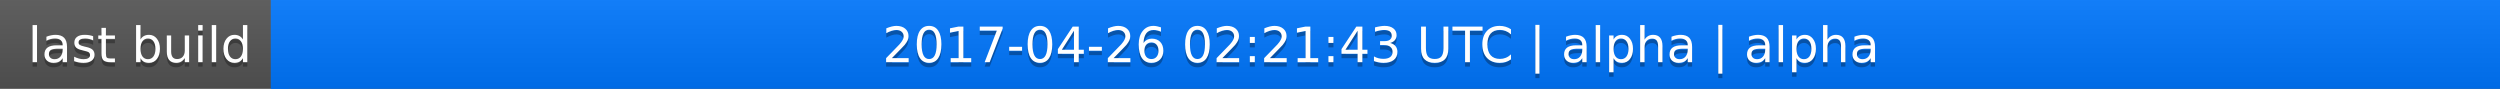
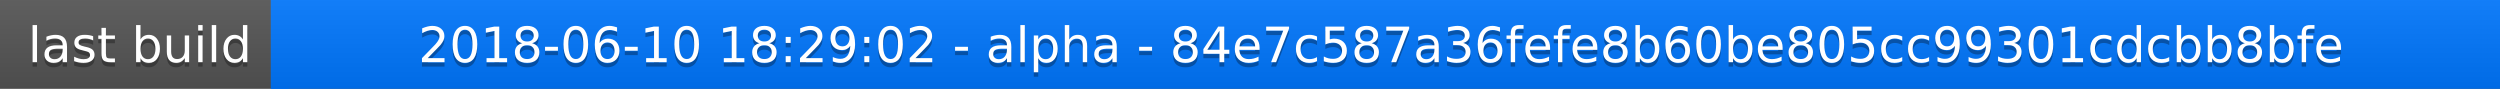
<svg xmlns="http://www.w3.org/2000/svg" width="563" height="20">
  <linearGradient id="a" x2="0" y2="100%">
    <stop offset="0" stop-color="#bbb" stop-opacity=".1" />
    <stop offset="1" stop-opacity=".1" />
  </linearGradient>
  <rect rx="0" width="563" height="20" fill="#555" />
  <rect rx="0" x="61" width="502" height="20" fill="#07f" />
  <path fill="#07f" d="M61 0h4v20h-4z" />
  <rect rx="0" width="563" height="20" fill="url(#a)" />
  <g fill="#fff" text-anchor="middle" font-family="DejaVu Sans,Verdana,Geneva,sans-serif" font-size="11">
    <text x="31.5" y="15" fill="#010101" fill-opacity=".3">last build</text>
    <text x="31.5" y="14">last build</text>
-     <text x="311" y="15" fill="#010101" fill-opacity=".3">2017-04-26 02:21:43 UTC | alpha | alpha</text>
-     <text x="311" y="14">2017-04-26 02:21:43 UTC | alpha | alpha</text>
+     <text x="311" y="15" fill="#010101" fill-opacity=".3">2018-06-10 18:29:02 - alpha - 84e7c587a36fefe8b60be805cc99301cdcbb8bfe</text>
+     <text x="311" y="14">2018-06-10 18:29:02 - alpha - 84e7c587a36fefe8b60be805cc99301cdcbb8bfe</text>
  </g>
</svg>
